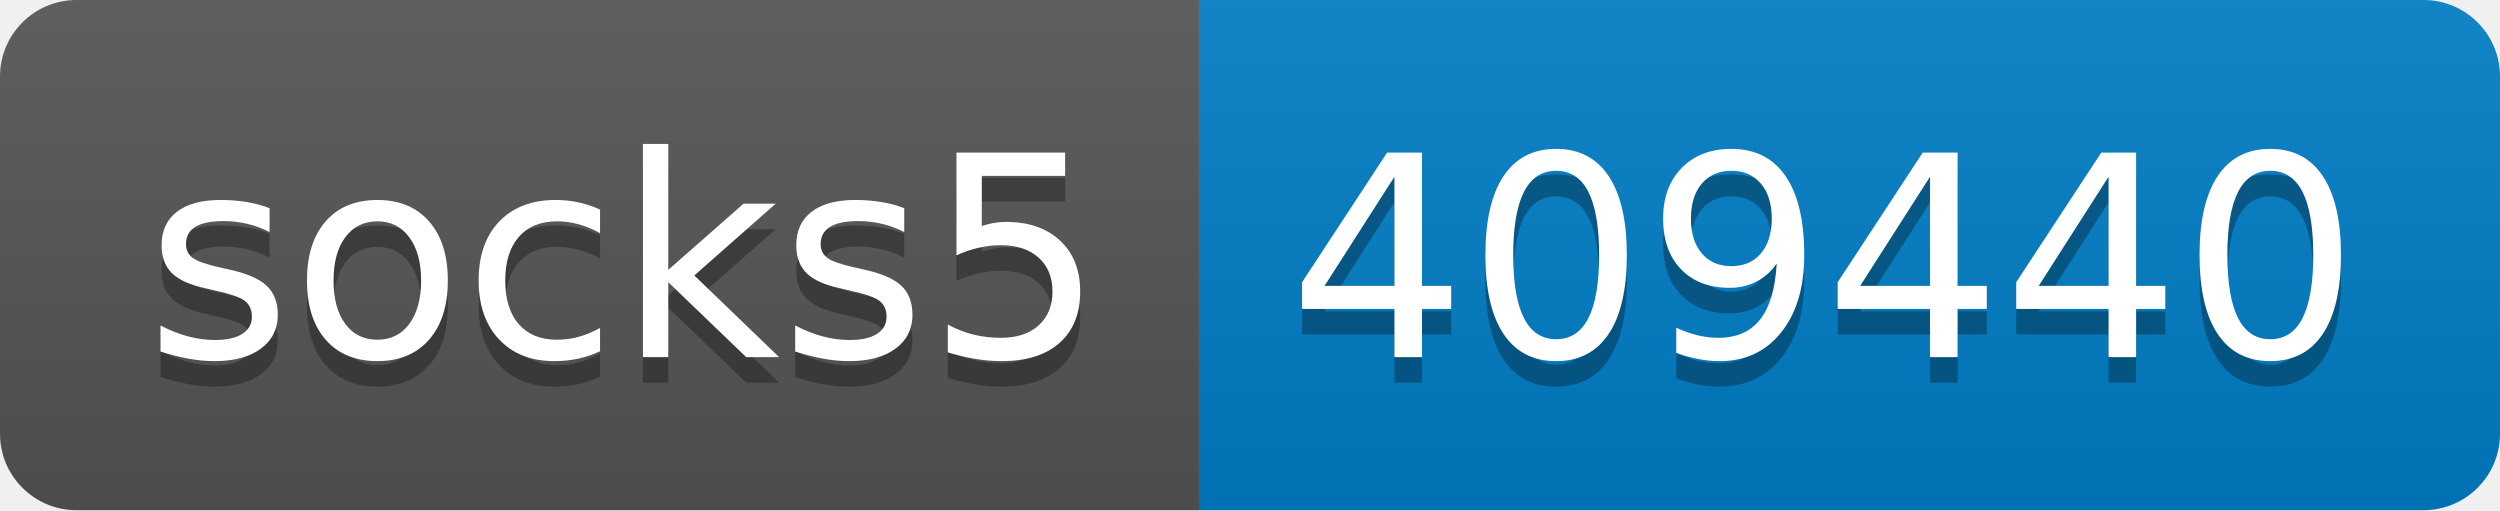
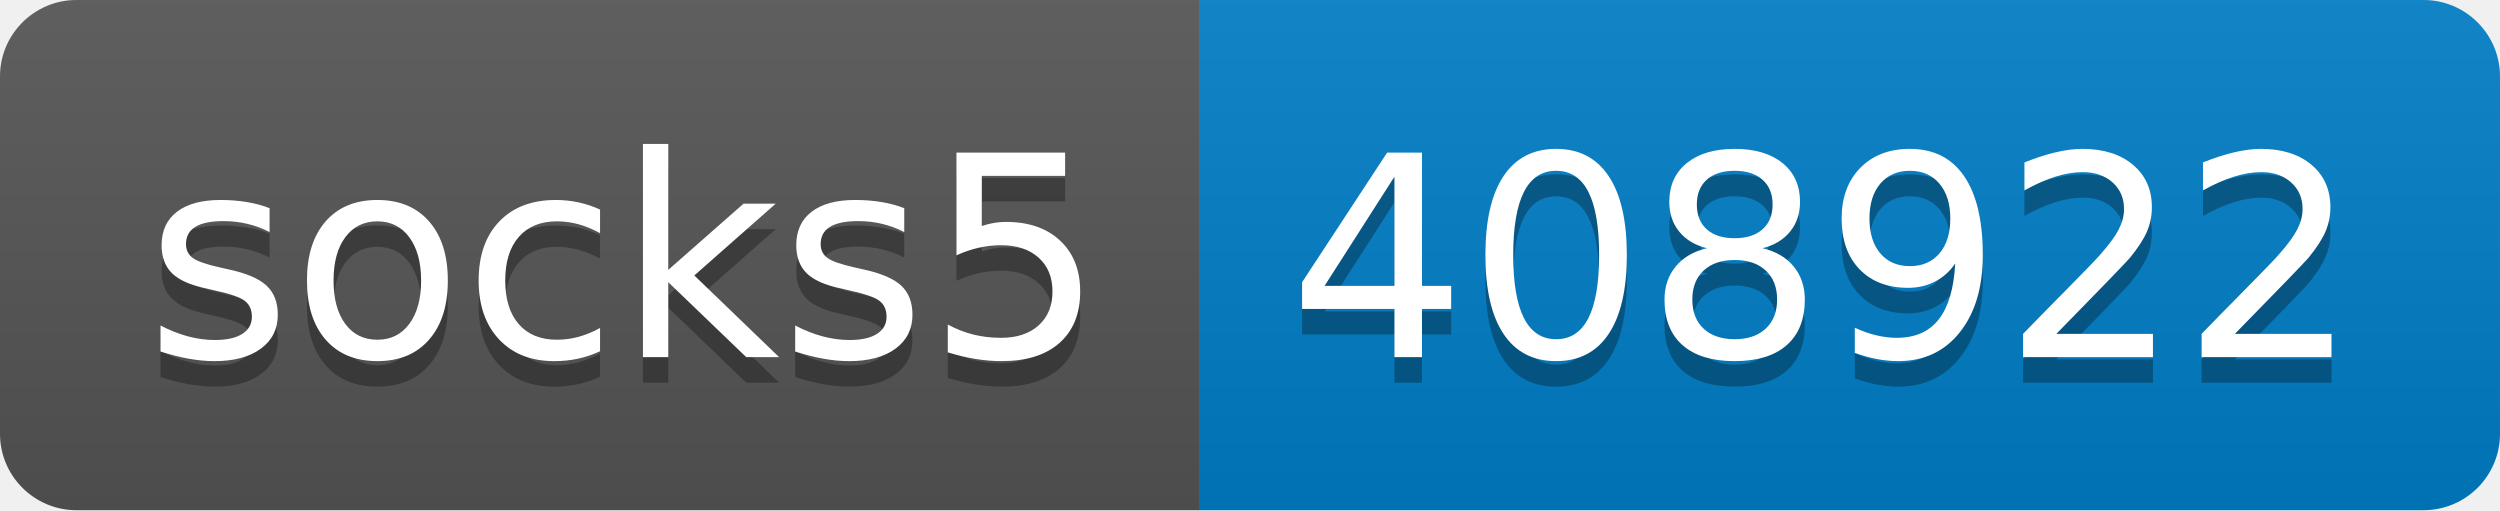
- <svg xmlns="http://www.w3.org/2000/svg" width="98" height="20" role="img" aria-label="socks5: 409440">
+ <svg xmlns="http://www.w3.org/2000/svg" width="98" height="20" role="img" aria-label="socks5: 408922">
  <linearGradient id="s" x2="0" y2="100%">
    <stop offset="0" stop-color="#bbb" stop-opacity=".1" />
    <stop offset="1" stop-opacity=".1" />
  </linearGradient>
  <clipPath id="r">
    <rect width="98" height="20" rx="3" fill="#fff" />
  </clipPath>
  <g clip-path="url(#r)">
    <rect width="47" height="20" fill="#555" />
    <rect x="47" width="51" height="20" fill="#007ec6" />
    <rect width="98" height="20" fill="url(#s)" />
  </g>
  <g fill="#fff" text-anchor="middle" font-family="Verdana,Geneva,DejaVu Sans,sans-serif" text-rendering="geometricPrecision" font-size="110">
    <text aria-hidden="true" x="245" y="150" fill="#010101" fill-opacity=".3" transform="scale(.1)" textLength="370">socks5</text>
    <text x="245" y="140" transform="scale(.1)" fill="#fff" textLength="370">socks5</text>
-     <text aria-hidden="true" x="715" y="150" fill="#010101" fill-opacity=".3" transform="scale(.1)" textLength="410">409440</text>
-     <text x="715" y="140" transform="scale(.1)" fill="#fff" textLength="410">409440</text>
+     <text aria-hidden="true" x="715" y="150" fill="#010101" fill-opacity=".3" transform="scale(.1)" textLength="410">408922</text>
+     <text x="715" y="140" transform="scale(.1)" fill="#fff" textLength="410">408922</text>
  </g>
</svg>
